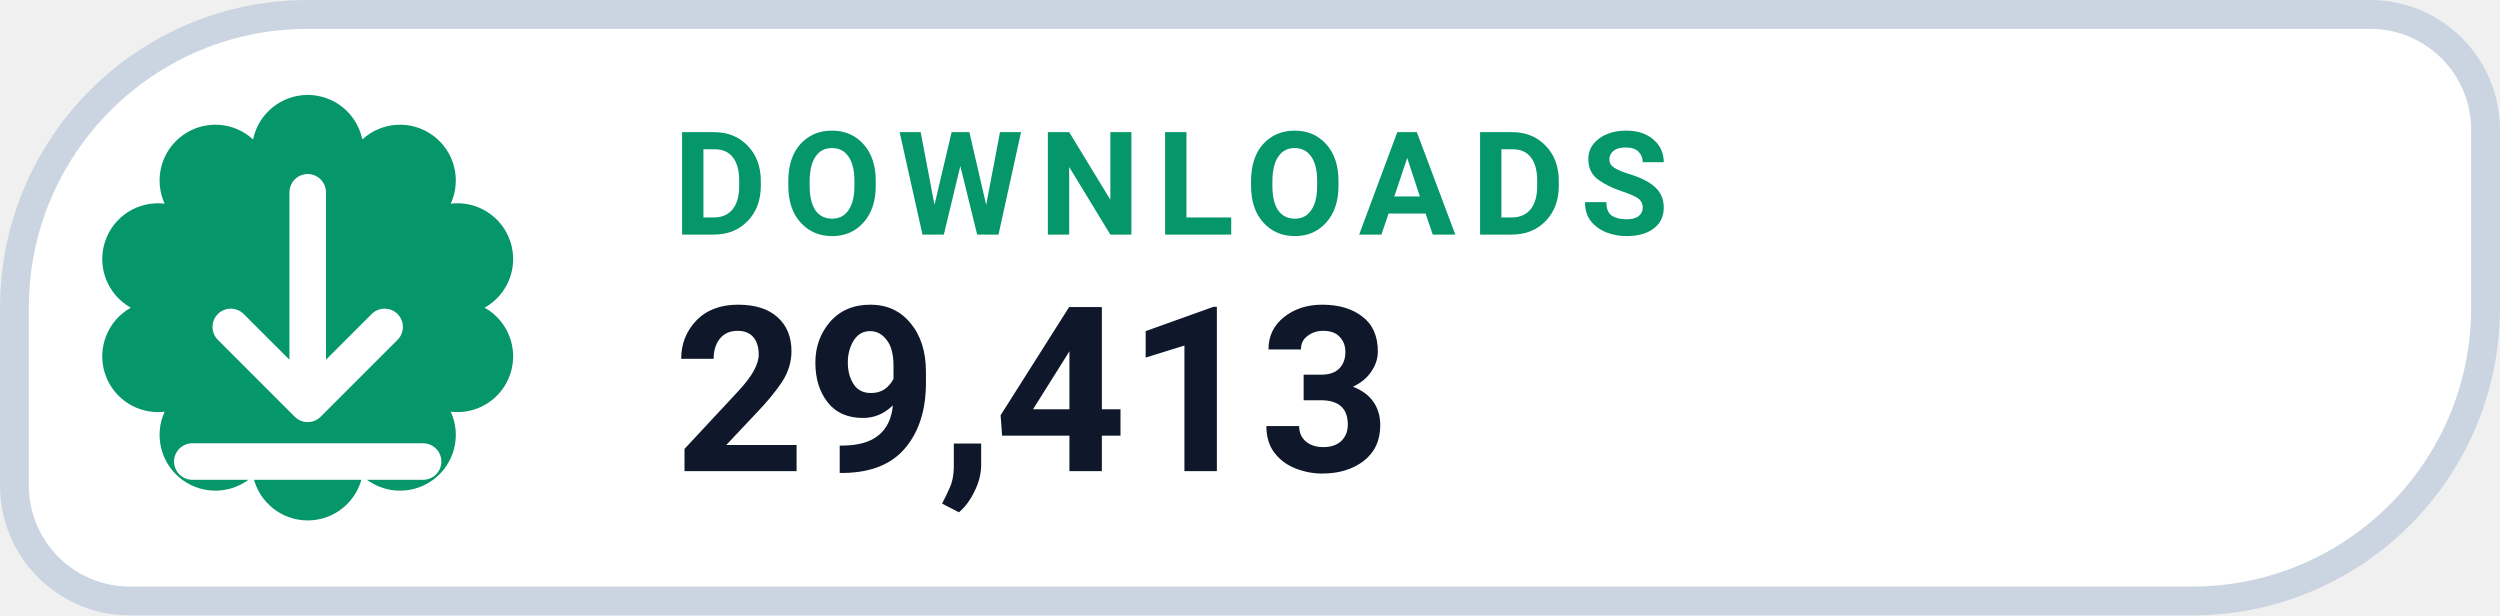
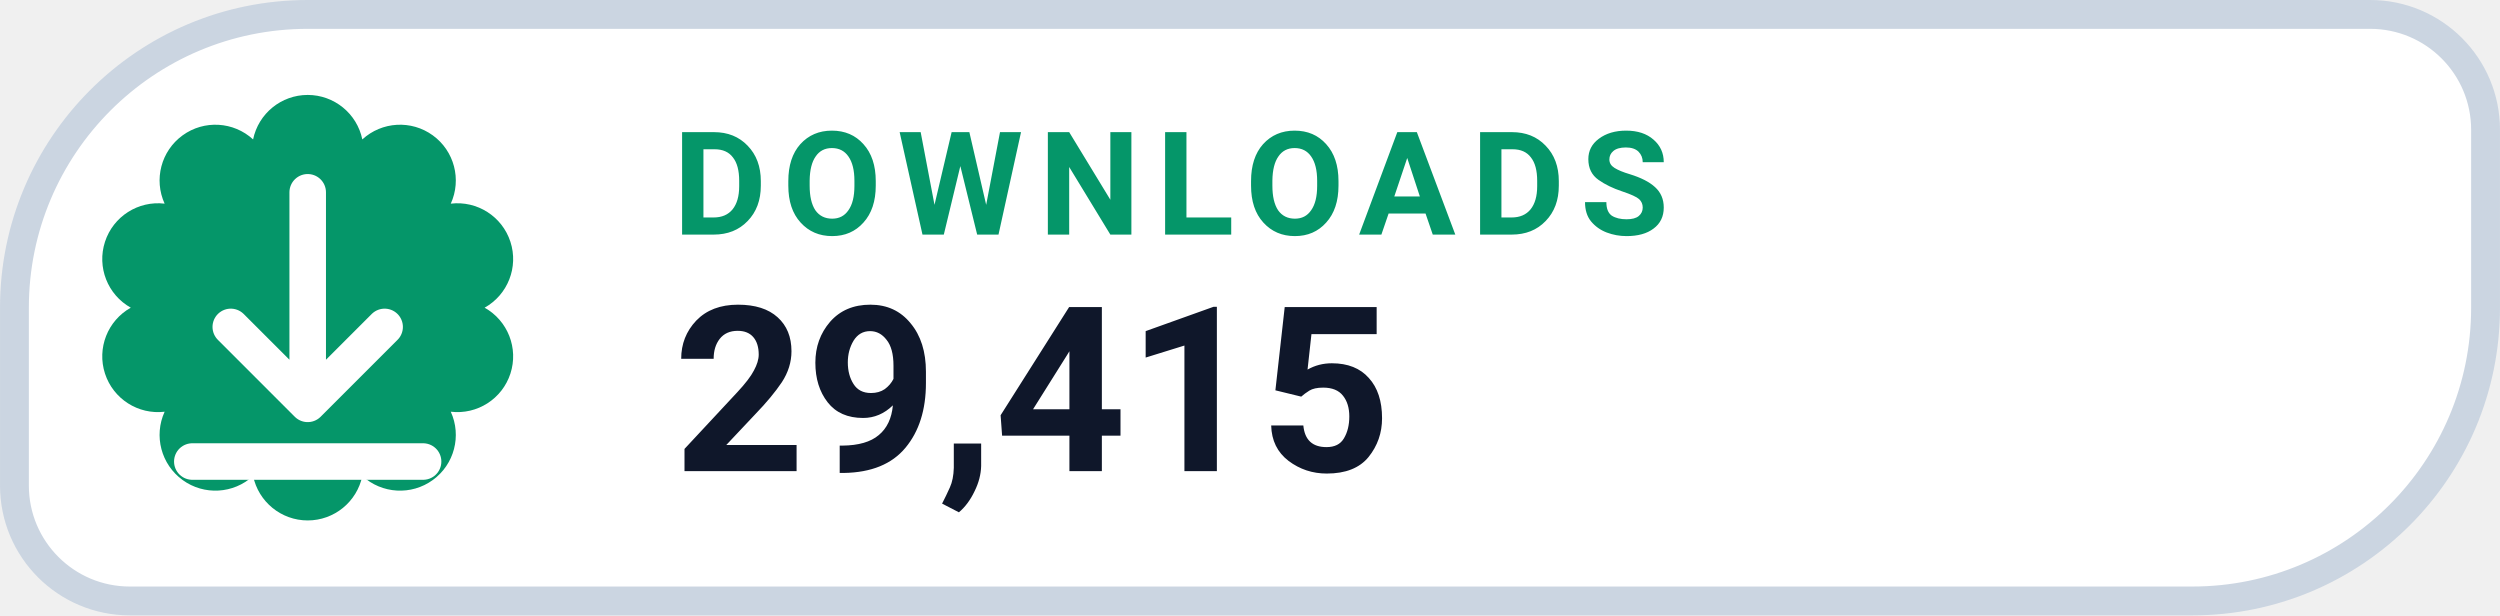
- <svg xmlns="http://www.w3.org/2000/svg" width="126" height="31.015" viewBox="0 0 130 32" role="img" aria-label="DOWNLOADS 29,413">
+ <svg xmlns="http://www.w3.org/2000/svg" width="126" height="31.015" viewBox="0 0 130 32" role="img" aria-label="DOWNLOADS 29,415">
  <path d="M 16.00 0.75 H 123.25 A 6.00 6.00 0 0 1 129.25 6.75 V 16.00 A 15.25 15.25 0 0 1 114.00 31.25 H 6.75 A 6.00 6.00 0 0 1 0.75 25.25 V 16.00 A 15.25 15.25 0 0 1 16.00 0.75 Z" fill="#FFFFFF" stroke="#CBD5E1" stroke-width="1.5" />
  <path d="M 13.16 7.25 A 2.90 2.90 0 0 1 18.84 7.25 A 2.90 2.90 0 0 1 23.44 10.59 A 2.90 2.90 0 0 1 25.20 16.00 A 2.90 2.90 0 0 1 23.44 21.41 A 2.90 2.90 0 0 1 18.84 24.75 A 2.90 2.90 0 0 1 13.16 24.75 A 2.90 2.90 0 0 1 8.56 21.41 A 2.90 2.90 0 0 1 6.80 16.00 A 2.90 2.90 0 0 1 8.56 10.59 A 2.90 2.90 0 0 1 13.16 7.25 Z" fill="#059669" />
  <g transform="translate(16 16)" style="color:#FFFFFF;">
    <path d="M0 -6 v11 m0 0 l4 -4 m-4 4 l-4 -4 M-6 8 h12" fill="none" stroke="currentColor" stroke-width="1.9" stroke-linecap="round" stroke-linejoin="round" />
  </g>
  <text x="35" y="12.2" fill="#059669" font-family="-apple-system,BlinkMacSystemFont,'Segoe UI',Roboto,Helvetica,Arial,sans-serif" font-size="7.5" font-weight="700" letter-spacing=".8">DOWNLOADS</text>
-   <text x="35" y="24.5" fill="#0F172A" font-family="-apple-system,BlinkMacSystemFont,'Segoe UI',Roboto,Helvetica,Arial,sans-serif" font-size="12" font-weight="750">29,413</text>
+   <text x="35" y="24.5" fill="#0F172A" font-family="-apple-system,BlinkMacSystemFont,'Segoe UI',Roboto,Helvetica,Arial,sans-serif" font-size="12" font-weight="750">29,415</text>
</svg>
